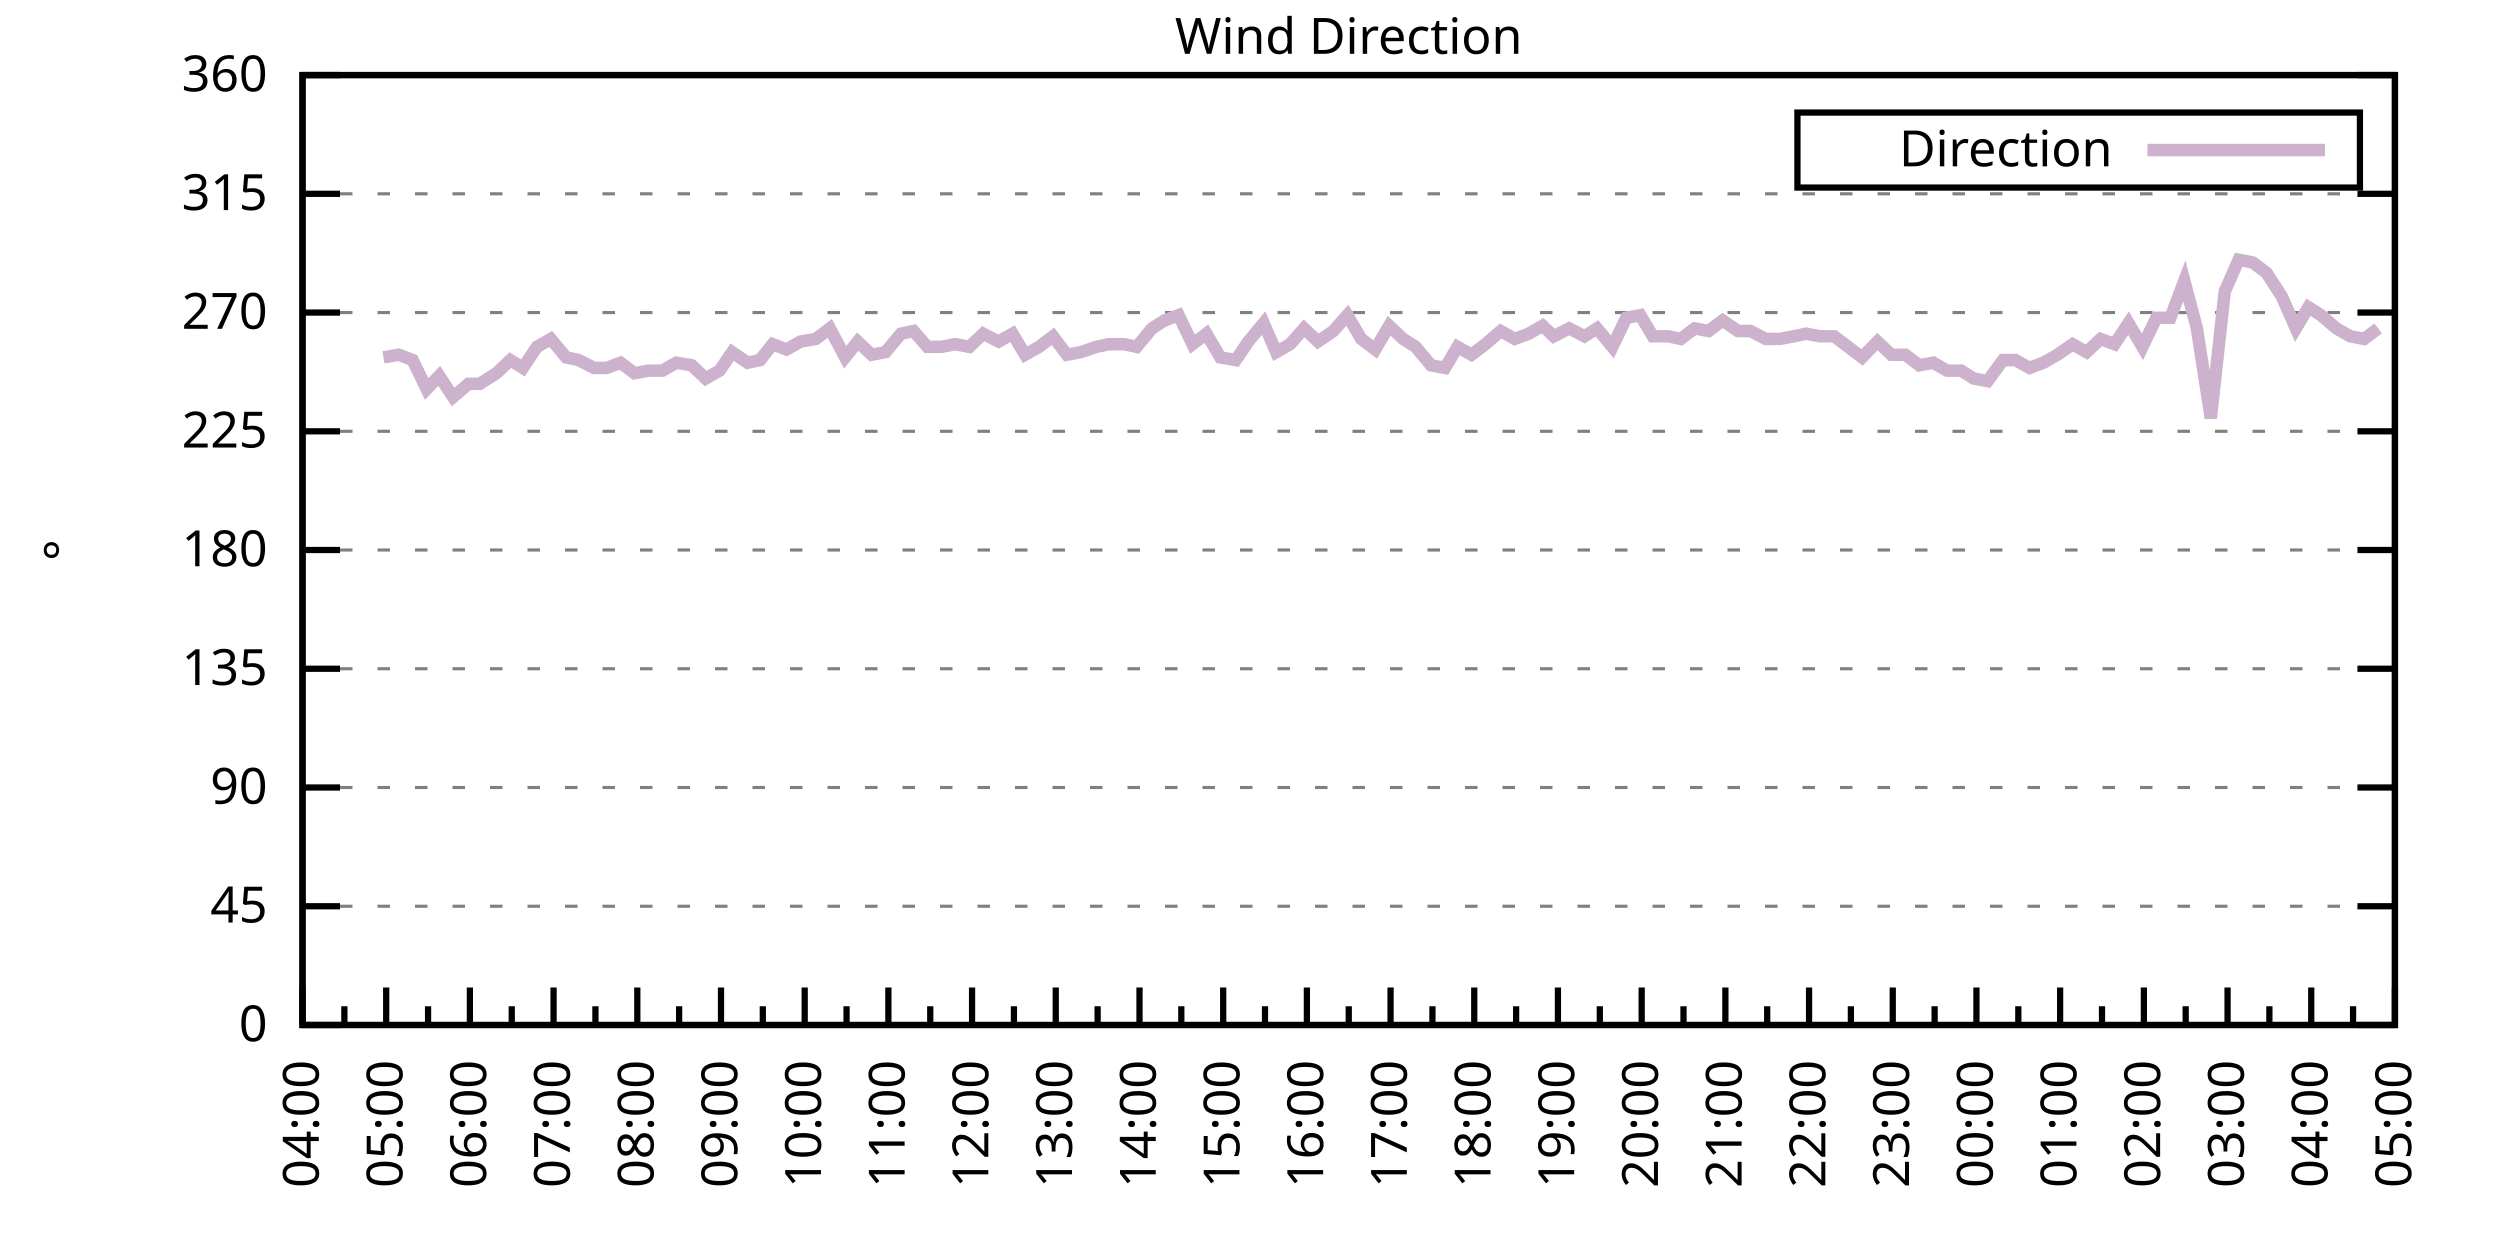
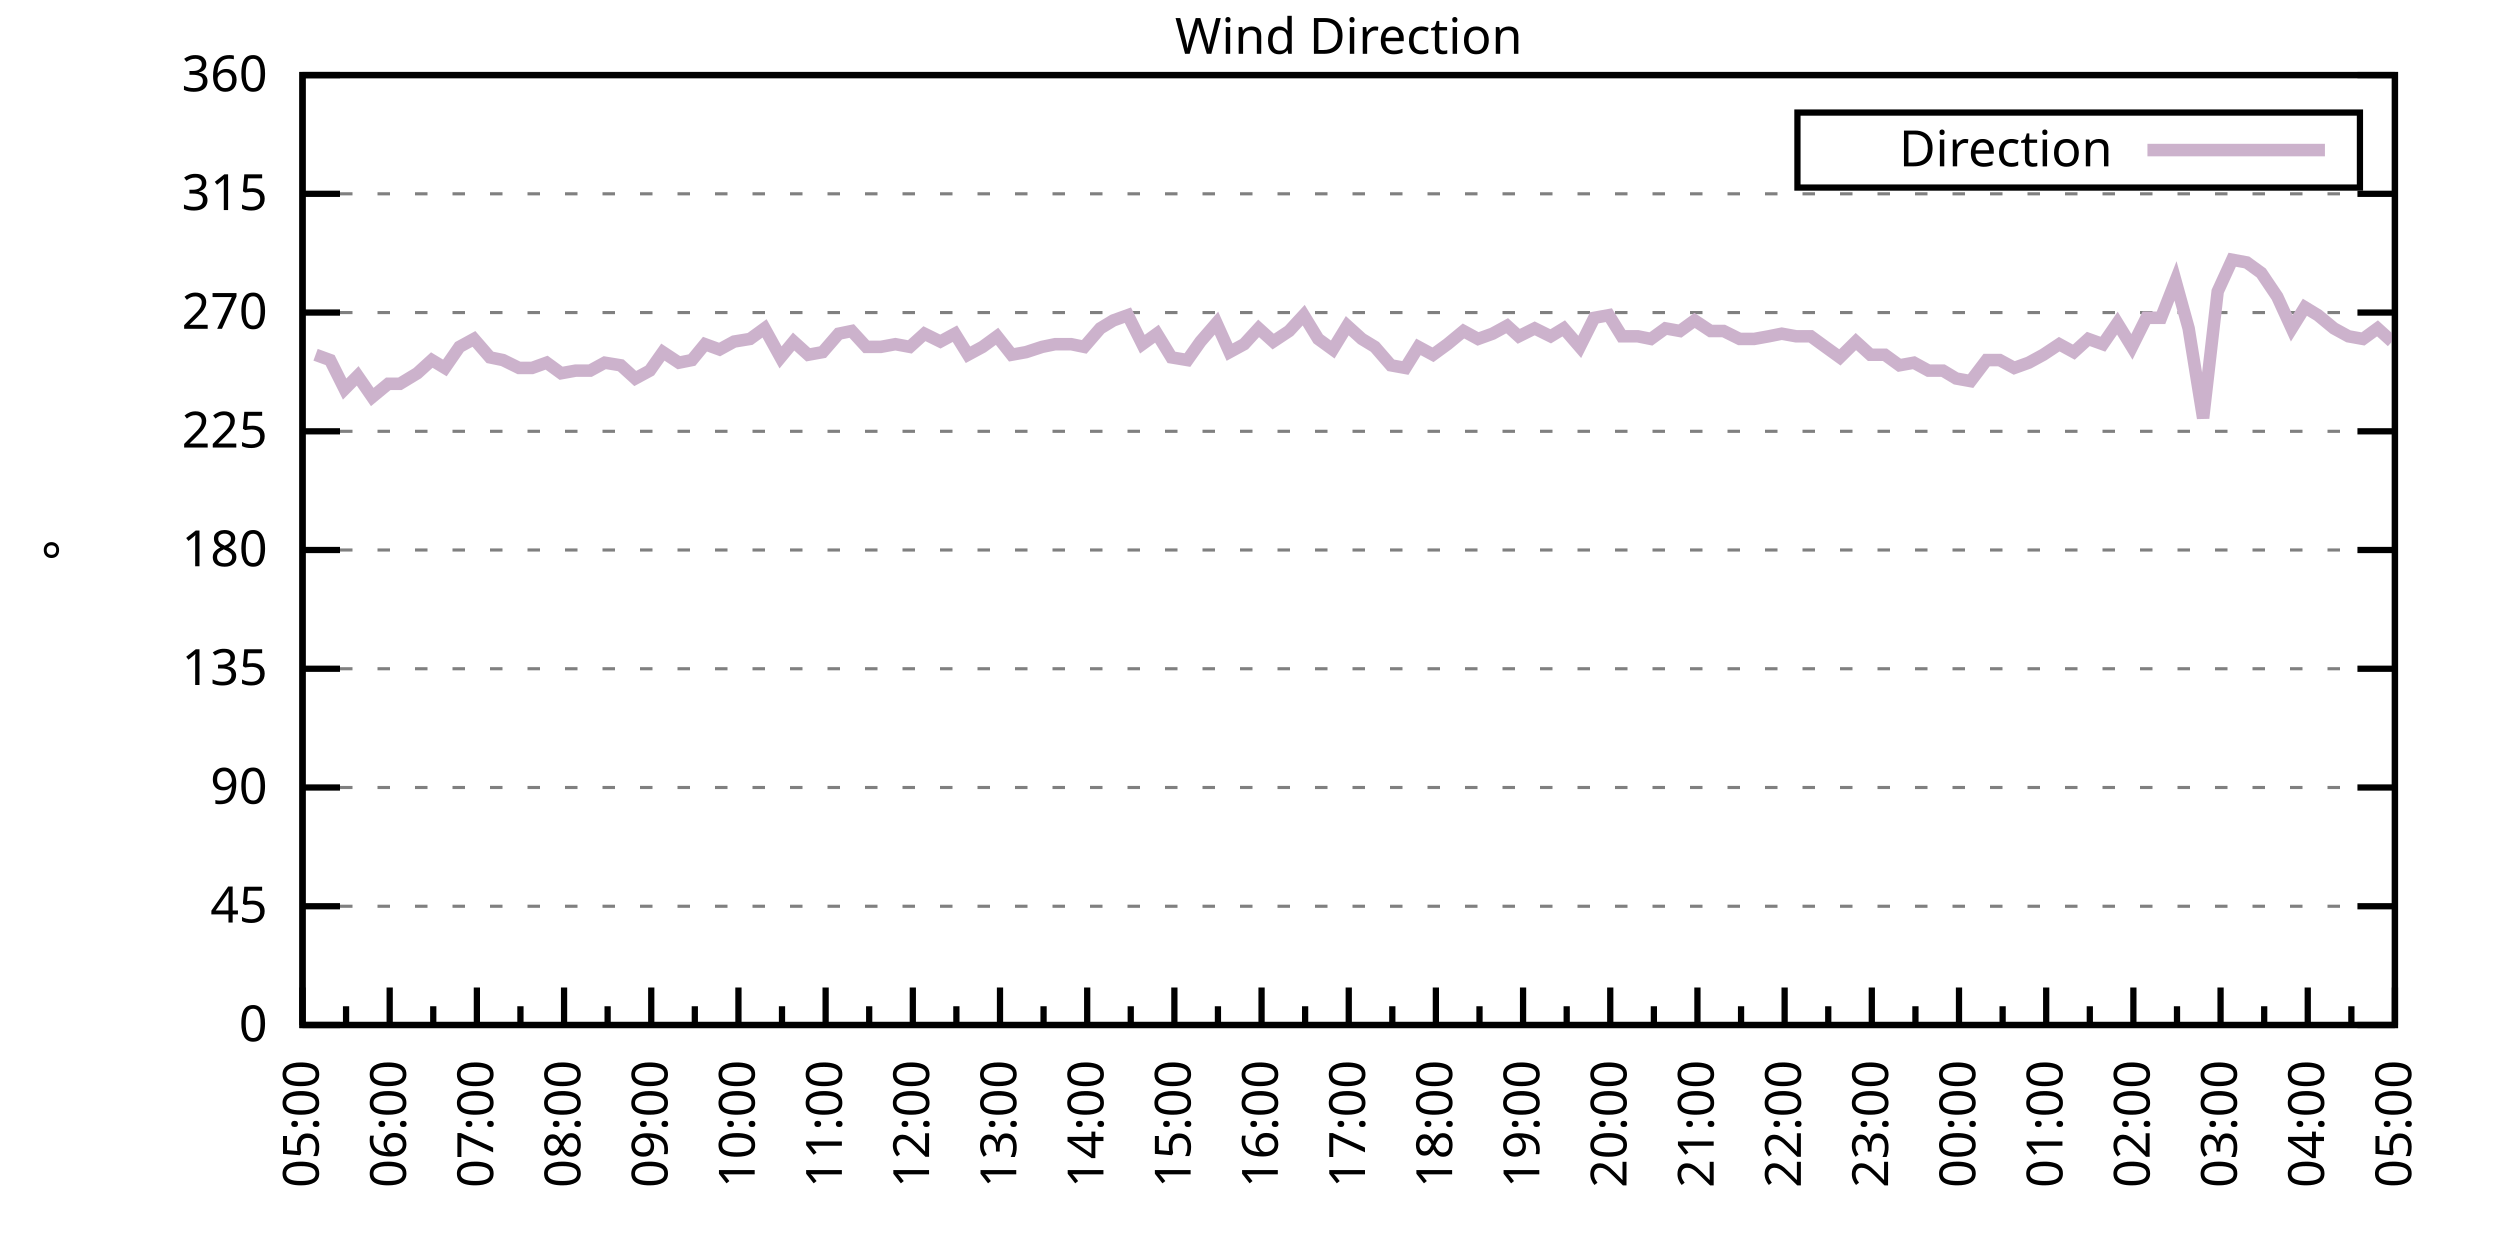
<svg xmlns="http://www.w3.org/2000/svg" xmlns:xlink="http://www.w3.org/1999/xlink" width="400" height="200" viewBox="0 0 400 200">
  <g id="gnuplot_canvas">
    <rect x="0" y="0" width="400" height="200" fill="none" />
    <defs>
      <circle id="gpDot" r="0.5" stroke-width="0.5" stroke="currentColor" />
      <path id="gpPt0" stroke-width="0.333" stroke="currentColor" d="M-1,0 h2 M0,-1 v2" />
      <path id="gpPt1" stroke-width="0.333" stroke="currentColor" d="M-1,-1 L1,1 M1,-1 L-1,1" />
      <path id="gpPt2" stroke-width="0.333" stroke="currentColor" d="M-1,0 L1,0 M0,-1 L0,1 M-1,-1 L1,1 M-1,1 L1,-1" />
      <rect id="gpPt3" stroke-width="0.333" stroke="currentColor" x="-1" y="-1" width="2" height="2" />
      <rect id="gpPt4" stroke-width="0.333" stroke="currentColor" fill="currentColor" x="-1" y="-1" width="2" height="2" />
      <circle id="gpPt5" stroke-width="0.333" stroke="currentColor" cx="0" cy="0" r="1" />
      <use xlink:href="#gpPt5" id="gpPt6" fill="currentColor" stroke="none" />
      <path id="gpPt7" stroke-width="0.333" stroke="currentColor" d="M0,-1.33 L-1.33,0.67 L1.33,0.67 z" />
      <use xlink:href="#gpPt7" id="gpPt8" fill="currentColor" stroke="none" />
      <use xlink:href="#gpPt7" id="gpPt9" stroke="currentColor" transform="rotate(180)" />
      <use xlink:href="#gpPt9" id="gpPt10" fill="currentColor" stroke="none" />
      <use xlink:href="#gpPt3" id="gpPt11" stroke="currentColor" transform="rotate(45)" />
      <use xlink:href="#gpPt11" id="gpPt12" fill="currentColor" stroke="none" />
      <path id="gpPt13" stroke-width="0.333" stroke="currentColor" d="M0,1.330 L1.265,0.411 L0.782,-1.067 L-0.782,-1.076 L-1.265,0.411 z" />
      <use xlink:href="#gpPt13" id="gpPt14" fill="currentColor" stroke="none" />
      <filter id="textbox" filterUnits="objectBoundingBox" x="0" y="0" height="1" width="1">
        <feFlood flood-color="white" flood-opacity="1" result="bgnd" />
        <feComposite in="SourceGraphic" in2="bgnd" operator="atop" />
      </filter>
      <filter id="greybox" filterUnits="objectBoundingBox" x="0" y="0" height="1" width="1">
        <feFlood flood-color="lightgrey" flood-opacity="1" result="grey" />
        <feComposite in="SourceGraphic" in2="grey" operator="atop" />
      </filter>
    </defs>
    <g fill="none" color="white" stroke="currentColor" stroke-width="1.00" stroke-linecap="butt" stroke-linejoin="miter">
</g>
    <g fill="none" color="black" stroke="currentColor" stroke-width="1.00" stroke-linecap="butt" stroke-linejoin="miter">
      <g stroke="none" shape-rendering="crispEdges">
        <polygon fill="rgb(255, 255, 255)" points="48.40,164.00 383.18,164.00 383.18,12.02 48.40,12.02 " />
      </g>
    </g>
    <g fill="none" color="black" stroke="currentColor" stroke-width="1.00" stroke-linecap="butt" stroke-linejoin="miter">
</g>
    <g fill="none" color="black" stroke="black" stroke-width="0.50" stroke-linecap="butt" stroke-linejoin="miter">
</g>
    <g fill="none" color="gray" stroke="currentColor" stroke-width="0.50" stroke-linecap="butt" stroke-linejoin="miter">
      <path stroke="gray" stroke-dasharray="2,4" class="gridline" d="M48.40,164.00 L383.19,164.00  " />
    </g>
    <g fill="none" color="gray" stroke="gray" stroke-width="1.00" stroke-linecap="butt" stroke-linejoin="miter">
</g>
    <g fill="none" color="black" stroke="currentColor" stroke-width="1.00" stroke-linecap="butt" stroke-linejoin="miter">
      <path stroke="black" d="M48.40,164.00 L54.40,164.00 M383.19,164.00 L377.19,164.00  " />
      <g transform="translate(42.80,166.60)" stroke="none" fill="black" font-family="Sans" font-size="8.00" text-anchor="end">
        <text>
          <tspan font-family="Sans"> 0</tspan>
        </text>
      </g>
    </g>
    <g fill="none" color="black" stroke="currentColor" stroke-width="1.00" stroke-linecap="butt" stroke-linejoin="miter">
</g>
    <g fill="none" color="black" stroke="black" stroke-width="0.50" stroke-linecap="butt" stroke-linejoin="miter">
</g>
    <g fill="none" color="gray" stroke="currentColor" stroke-width="0.50" stroke-linecap="butt" stroke-linejoin="miter">
      <path stroke="gray" stroke-dasharray="2,4" class="gridline" d="M48.40,145.00 L383.19,145.00  " />
    </g>
    <g fill="none" color="gray" stroke="gray" stroke-width="1.00" stroke-linecap="butt" stroke-linejoin="miter">
</g>
    <g fill="none" color="black" stroke="currentColor" stroke-width="1.00" stroke-linecap="butt" stroke-linejoin="miter">
      <path stroke="black" d="M48.40,145.00 L54.40,145.00 M383.19,145.00 L377.19,145.00  " />
      <g transform="translate(42.80,147.60)" stroke="none" fill="black" font-family="Sans" font-size="8.00" text-anchor="end">
        <text>
          <tspan font-family="Sans"> 45</tspan>
        </text>
      </g>
    </g>
    <g fill="none" color="black" stroke="currentColor" stroke-width="1.00" stroke-linecap="butt" stroke-linejoin="miter">
</g>
    <g fill="none" color="black" stroke="black" stroke-width="0.50" stroke-linecap="butt" stroke-linejoin="miter">
</g>
    <g fill="none" color="gray" stroke="currentColor" stroke-width="0.50" stroke-linecap="butt" stroke-linejoin="miter">
      <path stroke="gray" stroke-dasharray="2,4" class="gridline" d="M48.40,126.00 L383.19,126.00  " />
    </g>
    <g fill="none" color="gray" stroke="gray" stroke-width="1.00" stroke-linecap="butt" stroke-linejoin="miter">
</g>
    <g fill="none" color="black" stroke="currentColor" stroke-width="1.00" stroke-linecap="butt" stroke-linejoin="miter">
      <path stroke="black" d="M48.40,126.00 L54.40,126.00 M383.19,126.00 L377.19,126.00  " />
      <g transform="translate(42.80,128.60)" stroke="none" fill="black" font-family="Sans" font-size="8.00" text-anchor="end">
        <text>
          <tspan font-family="Sans"> 90</tspan>
        </text>
      </g>
    </g>
    <g fill="none" color="black" stroke="currentColor" stroke-width="1.00" stroke-linecap="butt" stroke-linejoin="miter">
</g>
    <g fill="none" color="black" stroke="black" stroke-width="0.50" stroke-linecap="butt" stroke-linejoin="miter">
</g>
    <g fill="none" color="gray" stroke="currentColor" stroke-width="0.50" stroke-linecap="butt" stroke-linejoin="miter">
      <path stroke="gray" stroke-dasharray="2,4" class="gridline" d="M48.40,107.00 L383.19,107.00  " />
    </g>
    <g fill="none" color="gray" stroke="gray" stroke-width="1.00" stroke-linecap="butt" stroke-linejoin="miter">
</g>
    <g fill="none" color="black" stroke="currentColor" stroke-width="1.00" stroke-linecap="butt" stroke-linejoin="miter">
      <path stroke="black" d="M48.40,107.00 L54.40,107.00 M383.19,107.00 L377.19,107.00  " />
      <g transform="translate(42.80,109.60)" stroke="none" fill="black" font-family="Sans" font-size="8.00" text-anchor="end">
        <text>
          <tspan font-family="Sans"> 135</tspan>
        </text>
      </g>
    </g>
    <g fill="none" color="black" stroke="currentColor" stroke-width="1.00" stroke-linecap="butt" stroke-linejoin="miter">
</g>
    <g fill="none" color="black" stroke="black" stroke-width="0.50" stroke-linecap="butt" stroke-linejoin="miter">
</g>
    <g fill="none" color="gray" stroke="currentColor" stroke-width="0.50" stroke-linecap="butt" stroke-linejoin="miter">
      <path stroke="gray" stroke-dasharray="2,4" class="gridline" d="M48.40,88.00 L383.19,88.00  " />
    </g>
    <g fill="none" color="gray" stroke="gray" stroke-width="1.00" stroke-linecap="butt" stroke-linejoin="miter">
</g>
    <g fill="none" color="black" stroke="currentColor" stroke-width="1.00" stroke-linecap="butt" stroke-linejoin="miter">
      <path stroke="black" d="M48.40,88.00 L54.40,88.00 M383.19,88.00 L377.19,88.00  " />
      <g transform="translate(42.80,90.60)" stroke="none" fill="black" font-family="Sans" font-size="8.00" text-anchor="end">
        <text>
          <tspan font-family="Sans"> 180</tspan>
        </text>
      </g>
    </g>
    <g fill="none" color="black" stroke="currentColor" stroke-width="1.00" stroke-linecap="butt" stroke-linejoin="miter">
</g>
    <g fill="none" color="black" stroke="black" stroke-width="0.50" stroke-linecap="butt" stroke-linejoin="miter">
</g>
    <g fill="none" color="gray" stroke="currentColor" stroke-width="0.50" stroke-linecap="butt" stroke-linejoin="miter">
      <path stroke="gray" stroke-dasharray="2,4" class="gridline" d="M48.40,69.01 L383.19,69.01  " />
    </g>
    <g fill="none" color="gray" stroke="gray" stroke-width="1.00" stroke-linecap="butt" stroke-linejoin="miter">
</g>
    <g fill="none" color="black" stroke="currentColor" stroke-width="1.00" stroke-linecap="butt" stroke-linejoin="miter">
      <path stroke="black" d="M48.40,69.01 L54.40,69.01 M383.19,69.01 L377.19,69.01  " />
      <g transform="translate(42.80,71.61)" stroke="none" fill="black" font-family="Sans" font-size="8.00" text-anchor="end">
        <text>
          <tspan font-family="Sans"> 225</tspan>
        </text>
      </g>
    </g>
    <g fill="none" color="black" stroke="currentColor" stroke-width="1.00" stroke-linecap="butt" stroke-linejoin="miter">
</g>
    <g fill="none" color="black" stroke="black" stroke-width="0.50" stroke-linecap="butt" stroke-linejoin="miter">
</g>
    <g fill="none" color="gray" stroke="currentColor" stroke-width="0.50" stroke-linecap="butt" stroke-linejoin="miter">
      <path stroke="gray" stroke-dasharray="2,4" class="gridline" d="M48.40,50.01 L383.19,50.01  " />
    </g>
    <g fill="none" color="gray" stroke="gray" stroke-width="1.00" stroke-linecap="butt" stroke-linejoin="miter">
</g>
    <g fill="none" color="black" stroke="currentColor" stroke-width="1.00" stroke-linecap="butt" stroke-linejoin="miter">
      <path stroke="black" d="M48.40,50.01 L54.40,50.01 M383.19,50.01 L377.19,50.01  " />
      <g transform="translate(42.80,52.61)" stroke="none" fill="black" font-family="Sans" font-size="8.00" text-anchor="end">
        <text>
          <tspan font-family="Sans"> 270</tspan>
        </text>
      </g>
    </g>
    <g fill="none" color="black" stroke="currentColor" stroke-width="1.00" stroke-linecap="butt" stroke-linejoin="miter">
</g>
    <g fill="none" color="black" stroke="black" stroke-width="0.50" stroke-linecap="butt" stroke-linejoin="miter">
</g>
    <g fill="none" color="gray" stroke="currentColor" stroke-width="0.50" stroke-linecap="butt" stroke-linejoin="miter">
      <path stroke="gray" stroke-dasharray="2,4" class="gridline" d="M48.40,31.01 L383.19,31.01  " />
    </g>
    <g fill="none" color="gray" stroke="gray" stroke-width="1.00" stroke-linecap="butt" stroke-linejoin="miter">
</g>
    <g fill="none" color="black" stroke="currentColor" stroke-width="1.00" stroke-linecap="butt" stroke-linejoin="miter">
      <path stroke="black" d="M48.40,31.01 L54.40,31.01 M383.19,31.01 L377.19,31.01  " />
      <g transform="translate(42.80,33.61)" stroke="none" fill="black" font-family="Sans" font-size="8.00" text-anchor="end">
        <text>
          <tspan font-family="Sans"> 315</tspan>
        </text>
      </g>
    </g>
    <g fill="none" color="black" stroke="currentColor" stroke-width="1.00" stroke-linecap="butt" stroke-linejoin="miter">
</g>
    <g fill="none" color="black" stroke="black" stroke-width="0.50" stroke-linecap="butt" stroke-linejoin="miter">
</g>
    <g fill="none" color="gray" stroke="currentColor" stroke-width="0.50" stroke-linecap="butt" stroke-linejoin="miter">
      <path stroke="gray" stroke-dasharray="2,4" class="gridline" d="M48.40,12.01 L383.19,12.01  " />
    </g>
    <g fill="none" color="gray" stroke="gray" stroke-width="1.00" stroke-linecap="butt" stroke-linejoin="miter">
</g>
    <g fill="none" color="black" stroke="currentColor" stroke-width="1.00" stroke-linecap="butt" stroke-linejoin="miter">
      <path stroke="black" d="M48.40,12.01 L54.40,12.01 M383.19,12.01 L377.19,12.01  " />
      <g transform="translate(42.80,14.61)" stroke="none" fill="black" font-family="Sans" font-size="8.00" text-anchor="end">
        <text>
          <tspan font-family="Sans"> 360</tspan>
        </text>
      </g>
    </g>
    <g fill="none" color="black" stroke="currentColor" stroke-width="1.00" stroke-linecap="butt" stroke-linejoin="miter">
      <path stroke="black" d="M48.40,164.00 L48.40,158.00  " />
      <g transform="translate(51.00,169.60) rotate(270)" stroke="none" fill="black" font-family="Sans" font-size="8.00" text-anchor="end">
        <text>
+           <tspan font-family="Sans">05:00</tspan>
+         </text>
+       </g>
+     </g>
+     <g fill="none" color="black" stroke="currentColor" stroke-width="1.00" stroke-linecap="butt" stroke-linejoin="miter">
+       <path stroke="black" d="M55.37,164.00 L55.37,161.00 M62.35,164.00 L62.35,158.00  " />
+       <g transform="translate(64.95,169.60) rotate(270)" stroke="none" fill="black" font-family="Sans" font-size="8.00" text-anchor="end">
+         <text>
+           <tspan font-family="Sans">06:00</tspan>
+         </text>
+       </g>
+     </g>
+     <g fill="none" color="black" stroke="currentColor" stroke-width="1.00" stroke-linecap="butt" stroke-linejoin="miter">
+       <path stroke="black" d="M69.32,164.00 L69.32,161.00 M76.30,164.00 L76.30,158.00  " />
+       <g transform="translate(78.90,169.60) rotate(270)" stroke="none" fill="black" font-family="Sans" font-size="8.00" text-anchor="end">
+         <text>
+           <tspan font-family="Sans">07:00</tspan>
+         </text>
+       </g>
+     </g>
+     <g fill="none" color="black" stroke="currentColor" stroke-width="1.00" stroke-linecap="butt" stroke-linejoin="miter">
+       <path stroke="black" d="M83.27,164.00 L83.27,161.00 M90.25,164.00 L90.25,158.00  " />
+       <g transform="translate(92.85,169.60) rotate(270)" stroke="none" fill="black" font-family="Sans" font-size="8.00" text-anchor="end">
+         <text>
+           <tspan font-family="Sans">08:00</tspan>
+         </text>
+       </g>
+     </g>
+     <g fill="none" color="black" stroke="currentColor" stroke-width="1.00" stroke-linecap="butt" stroke-linejoin="miter">
+       <path stroke="black" d="M97.22,164.00 L97.22,161.00 M104.20,164.00 L104.20,158.00  " />
+       <g transform="translate(106.80,169.60) rotate(270)" stroke="none" fill="black" font-family="Sans" font-size="8.00" text-anchor="end">
+         <text>
+           <tspan font-family="Sans">09:00</tspan>
+         </text>
+       </g>
+     </g>
+     <g fill="none" color="black" stroke="currentColor" stroke-width="1.00" stroke-linecap="butt" stroke-linejoin="miter">
+       <path stroke="black" d="M111.17,164.00 L111.17,161.00 M118.15,164.00 L118.15,158.00  " />
+       <g transform="translate(120.75,169.60) rotate(270)" stroke="none" fill="black" font-family="Sans" font-size="8.00" text-anchor="end">
+         <text>
+           <tspan font-family="Sans">10:00</tspan>
+         </text>
+       </g>
+     </g>
+     <g fill="none" color="black" stroke="currentColor" stroke-width="1.00" stroke-linecap="butt" stroke-linejoin="miter">
+       <path stroke="black" d="M125.12,164.00 L125.12,161.00 M132.10,164.00 L132.10,158.00  " />
+       <g transform="translate(134.70,169.60) rotate(270)" stroke="none" fill="black" font-family="Sans" font-size="8.00" text-anchor="end">
+         <text>
+           <tspan font-family="Sans">11:00</tspan>
+         </text>
+       </g>
+     </g>
+     <g fill="none" color="black" stroke="currentColor" stroke-width="1.00" stroke-linecap="butt" stroke-linejoin="miter">
+       <path stroke="black" d="M139.07,164.00 L139.07,161.00 M146.05,164.00 L146.05,158.00  " />
+       <g transform="translate(148.65,169.60) rotate(270)" stroke="none" fill="black" font-family="Sans" font-size="8.00" text-anchor="end">
+         <text>
+           <tspan font-family="Sans">12:00</tspan>
+         </text>
+       </g>
+     </g>
+     <g fill="none" color="black" stroke="currentColor" stroke-width="1.00" stroke-linecap="butt" stroke-linejoin="miter">
+       <path stroke="black" d="M153.02,164.00 L153.02,161.00 M160.00,164.00 L160.00,158.00  " />
+       <g transform="translate(162.60,169.60) rotate(270)" stroke="none" fill="black" font-family="Sans" font-size="8.00" text-anchor="end">
+         <text>
+           <tspan font-family="Sans">13:00</tspan>
+         </text>
+       </g>
+     </g>
+     <g fill="none" color="black" stroke="currentColor" stroke-width="1.00" stroke-linecap="butt" stroke-linejoin="miter">
+       <path stroke="black" d="M166.97,164.00 L166.97,161.00 M173.95,164.00 L173.95,158.00  " />
+       <g transform="translate(176.55,169.60) rotate(270)" stroke="none" fill="black" font-family="Sans" font-size="8.00" text-anchor="end">
+         <text>
+           <tspan font-family="Sans">14:00</tspan>
+         </text>
+       </g>
+     </g>
+     <g fill="none" color="black" stroke="currentColor" stroke-width="1.00" stroke-linecap="butt" stroke-linejoin="miter">
+       <path stroke="black" d="M180.92,164.00 L180.92,161.00 M187.90,164.00 L187.90,158.00  " />
+       <g transform="translate(190.50,169.60) rotate(270)" stroke="none" fill="black" font-family="Sans" font-size="8.00" text-anchor="end">
+         <text>
+           <tspan font-family="Sans">15:00</tspan>
+         </text>
+       </g>
+     </g>
+     <g fill="none" color="black" stroke="currentColor" stroke-width="1.00" stroke-linecap="butt" stroke-linejoin="miter">
+       <path stroke="black" d="M194.87,164.00 L194.87,161.00 M201.85,164.00 L201.85,158.00  " />
+       <g transform="translate(204.45,169.60) rotate(270)" stroke="none" fill="black" font-family="Sans" font-size="8.00" text-anchor="end">
+         <text>
+           <tspan font-family="Sans">16:00</tspan>
+         </text>
+       </g>
+     </g>
+     <g fill="none" color="black" stroke="currentColor" stroke-width="1.00" stroke-linecap="butt" stroke-linejoin="miter">
+       <path stroke="black" d="M208.82,164.00 L208.82,161.00 M215.80,164.00 L215.80,158.00  " />
+       <g transform="translate(218.40,169.60) rotate(270)" stroke="none" fill="black" font-family="Sans" font-size="8.00" text-anchor="end">
+         <text>
+           <tspan font-family="Sans">17:00</tspan>
+         </text>
+       </g>
+     </g>
+     <g fill="none" color="black" stroke="currentColor" stroke-width="1.00" stroke-linecap="butt" stroke-linejoin="miter">
+       <path stroke="black" d="M222.77,164.00 L222.77,161.00 M229.74,164.00 L229.74,158.00  " />
+       <g transform="translate(232.34,169.60) rotate(270)" stroke="none" fill="black" font-family="Sans" font-size="8.00" text-anchor="end">
+         <text>
+           <tspan font-family="Sans">18:00</tspan>
+         </text>
+       </g>
+     </g>
+     <g fill="none" color="black" stroke="currentColor" stroke-width="1.00" stroke-linecap="butt" stroke-linejoin="miter">
+       <path stroke="black" d="M236.72,164.00 L236.72,161.00 M243.69,164.00 L243.69,158.00  " />
+       <g transform="translate(246.29,169.60) rotate(270)" stroke="none" fill="black" font-family="Sans" font-size="8.00" text-anchor="end">
+         <text>
+           <tspan font-family="Sans">19:00</tspan>
+         </text>
+       </g>
+     </g>
+     <g fill="none" color="black" stroke="currentColor" stroke-width="1.00" stroke-linecap="butt" stroke-linejoin="miter">
+       <path stroke="black" d="M250.67,164.00 L250.67,161.00 M257.64,164.00 L257.64,158.00  " />
+       <g transform="translate(260.24,169.60) rotate(270)" stroke="none" fill="black" font-family="Sans" font-size="8.00" text-anchor="end">
+         <text>
+           <tspan font-family="Sans">20:00</tspan>
+         </text>
+       </g>
+     </g>
+     <g fill="none" color="black" stroke="currentColor" stroke-width="1.00" stroke-linecap="butt" stroke-linejoin="miter">
+       <path stroke="black" d="M264.62,164.00 L264.62,161.00 M271.59,164.00 L271.59,158.00  " />
+       <g transform="translate(274.19,169.60) rotate(270)" stroke="none" fill="black" font-family="Sans" font-size="8.00" text-anchor="end">
+         <text>
+           <tspan font-family="Sans">21:00</tspan>
+         </text>
+       </g>
+     </g>
+     <g fill="none" color="black" stroke="currentColor" stroke-width="1.00" stroke-linecap="butt" stroke-linejoin="miter">
+       <path stroke="black" d="M278.57,164.00 L278.57,161.00 M285.54,164.00 L285.54,158.00  " />
+       <g transform="translate(288.14,169.60) rotate(270)" stroke="none" fill="black" font-family="Sans" font-size="8.00" text-anchor="end">
+         <text>
+           <tspan font-family="Sans">22:00</tspan>
+         </text>
+       </g>
+     </g>
+     <g fill="none" color="black" stroke="currentColor" stroke-width="1.00" stroke-linecap="butt" stroke-linejoin="miter">
+       <path stroke="black" d="M292.52,164.00 L292.52,161.00 M299.49,164.00 L299.49,158.00  " />
+       <g transform="translate(302.09,169.60) rotate(270)" stroke="none" fill="black" font-family="Sans" font-size="8.00" text-anchor="end">
+         <text>
+           <tspan font-family="Sans">23:00</tspan>
+         </text>
+       </g>
+     </g>
+     <g fill="none" color="black" stroke="currentColor" stroke-width="1.00" stroke-linecap="butt" stroke-linejoin="miter">
+       <path stroke="black" d="M306.47,164.00 L306.47,161.00 M313.44,164.00 L313.44,158.00  " />
+       <g transform="translate(316.04,169.60) rotate(270)" stroke="none" fill="black" font-family="Sans" font-size="8.00" text-anchor="end">
+         <text>
+           <tspan font-family="Sans">00:00</tspan>
+         </text>
+       </g>
+     </g>
+     <g fill="none" color="black" stroke="currentColor" stroke-width="1.00" stroke-linecap="butt" stroke-linejoin="miter">
+       <path stroke="black" d="M320.42,164.00 L320.42,161.00 M327.39,164.00 L327.39,158.00  " />
+       <g transform="translate(329.99,169.60) rotate(270)" stroke="none" fill="black" font-family="Sans" font-size="8.00" text-anchor="end">
+         <text>
+           <tspan font-family="Sans">01:00</tspan>
+         </text>
+       </g>
+     </g>
+     <g fill="none" color="black" stroke="currentColor" stroke-width="1.00" stroke-linecap="butt" stroke-linejoin="miter">
+       <path stroke="black" d="M334.37,164.00 L334.37,161.00 M341.34,164.00 L341.34,158.00  " />
+       <g transform="translate(343.94,169.60) rotate(270)" stroke="none" fill="black" font-family="Sans" font-size="8.00" text-anchor="end">
+         <text>
+           <tspan font-family="Sans">02:00</tspan>
+         </text>
+       </g>
+     </g>
+     <g fill="none" color="black" stroke="currentColor" stroke-width="1.00" stroke-linecap="butt" stroke-linejoin="miter">
+       <path stroke="black" d="M348.32,164.00 L348.32,161.00 M355.29,164.00 L355.29,158.00  " />
+       <g transform="translate(357.89,169.60) rotate(270)" stroke="none" fill="black" font-family="Sans" font-size="8.00" text-anchor="end">
+         <text>
+           <tspan font-family="Sans">03:00</tspan>
+         </text>
+       </g>
+     </g>
+     <g fill="none" color="black" stroke="currentColor" stroke-width="1.00" stroke-linecap="butt" stroke-linejoin="miter">
+       <path stroke="black" d="M362.27,164.00 L362.27,161.00 M369.24,164.00 L369.24,158.00  " />
+       <g transform="translate(371.84,169.60) rotate(270)" stroke="none" fill="black" font-family="Sans" font-size="8.00" text-anchor="end">
+         <text>
          <tspan font-family="Sans">04:00</tspan>
        </text>
      </g>
    </g>
    <g fill="none" color="black" stroke="currentColor" stroke-width="1.00" stroke-linecap="butt" stroke-linejoin="miter">
-       <path stroke="black" d="M55.10,164.00 L55.10,161.00 M61.79,164.00 L61.79,158.00  " />
-       <g transform="translate(64.39,169.60) rotate(270)" stroke="none" fill="black" font-family="Sans" font-size="8.00" text-anchor="end">
-         <text>
-           <tspan font-family="Sans">05:00</tspan>
-         </text>
-       </g>
-     </g>
-     <g fill="none" color="black" stroke="currentColor" stroke-width="1.00" stroke-linecap="butt" stroke-linejoin="miter">
-       <path stroke="black" d="M68.49,164.00 L68.49,161.00 M75.18,164.00 L75.18,158.00  " />
-       <g transform="translate(77.78,169.60) rotate(270)" stroke="none" fill="black" font-family="Sans" font-size="8.00" text-anchor="end">
-         <text>
-           <tspan font-family="Sans">06:00</tspan>
-         </text>
-       </g>
-     </g>
-     <g fill="none" color="black" stroke="currentColor" stroke-width="1.00" stroke-linecap="butt" stroke-linejoin="miter">
-       <path stroke="black" d="M81.88,164.00 L81.88,161.00 M88.57,164.00 L88.57,158.00  " />
-       <g transform="translate(91.17,169.60) rotate(270)" stroke="none" fill="black" font-family="Sans" font-size="8.00" text-anchor="end">
-         <text>
-           <tspan font-family="Sans">07:00</tspan>
-         </text>
-       </g>
-     </g>
-     <g fill="none" color="black" stroke="currentColor" stroke-width="1.00" stroke-linecap="butt" stroke-linejoin="miter">
-       <path stroke="black" d="M95.27,164.00 L95.27,161.00 M101.97,164.00 L101.97,158.00  " />
-       <g transform="translate(104.57,169.60) rotate(270)" stroke="none" fill="black" font-family="Sans" font-size="8.00" text-anchor="end">
-         <text>
-           <tspan font-family="Sans">08:00</tspan>
-         </text>
-       </g>
-     </g>
-     <g fill="none" color="black" stroke="currentColor" stroke-width="1.00" stroke-linecap="butt" stroke-linejoin="miter">
-       <path stroke="black" d="M108.66,164.00 L108.66,161.00 M115.36,164.00 L115.36,158.00  " />
-       <g transform="translate(117.96,169.60) rotate(270)" stroke="none" fill="black" font-family="Sans" font-size="8.00" text-anchor="end">
-         <text>
-           <tspan font-family="Sans">09:00</tspan>
-         </text>
-       </g>
-     </g>
-     <g fill="none" color="black" stroke="currentColor" stroke-width="1.00" stroke-linecap="butt" stroke-linejoin="miter">
-       <path stroke="black" d="M122.05,164.00 L122.05,161.00 M128.75,164.00 L128.75,158.00  " />
-       <g transform="translate(131.35,169.60) rotate(270)" stroke="none" fill="black" font-family="Sans" font-size="8.00" text-anchor="end">
-         <text>
-           <tspan font-family="Sans">10:00</tspan>
-         </text>
-       </g>
-     </g>
-     <g fill="none" color="black" stroke="currentColor" stroke-width="1.00" stroke-linecap="butt" stroke-linejoin="miter">
-       <path stroke="black" d="M135.45,164.00 L135.45,161.00 M142.14,164.00 L142.14,158.00  " />
-       <g transform="translate(144.74,169.60) rotate(270)" stroke="none" fill="black" font-family="Sans" font-size="8.00" text-anchor="end">
-         <text>
-           <tspan font-family="Sans">11:00</tspan>
-         </text>
-       </g>
-     </g>
-     <g fill="none" color="black" stroke="currentColor" stroke-width="1.00" stroke-linecap="butt" stroke-linejoin="miter">
-       <path stroke="black" d="M148.84,164.00 L148.84,161.00 M155.53,164.00 L155.53,158.00  " />
-       <g transform="translate(158.13,169.60) rotate(270)" stroke="none" fill="black" font-family="Sans" font-size="8.00" text-anchor="end">
-         <text>
-           <tspan font-family="Sans">12:00</tspan>
-         </text>
-       </g>
-     </g>
-     <g fill="none" color="black" stroke="currentColor" stroke-width="1.00" stroke-linecap="butt" stroke-linejoin="miter">
-       <path stroke="black" d="M162.23,164.00 L162.23,161.00 M168.92,164.00 L168.92,158.00  " />
-       <g transform="translate(171.52,169.60) rotate(270)" stroke="none" fill="black" font-family="Sans" font-size="8.00" text-anchor="end">
-         <text>
-           <tspan font-family="Sans">13:00</tspan>
-         </text>
-       </g>
-     </g>
-     <g fill="none" color="black" stroke="currentColor" stroke-width="1.00" stroke-linecap="butt" stroke-linejoin="miter">
-       <path stroke="black" d="M175.62,164.00 L175.62,161.00 M182.32,164.00 L182.32,158.00  " />
-       <g transform="translate(184.92,169.60) rotate(270)" stroke="none" fill="black" font-family="Sans" font-size="8.00" text-anchor="end">
-         <text>
-           <tspan font-family="Sans">14:00</tspan>
-         </text>
-       </g>
-     </g>
-     <g fill="none" color="black" stroke="currentColor" stroke-width="1.00" stroke-linecap="butt" stroke-linejoin="miter">
-       <path stroke="black" d="M189.01,164.00 L189.01,161.00 M195.71,164.00 L195.71,158.00  " />
-       <g transform="translate(198.31,169.60) rotate(270)" stroke="none" fill="black" font-family="Sans" font-size="8.00" text-anchor="end">
-         <text>
-           <tspan font-family="Sans">15:00</tspan>
-         </text>
-       </g>
-     </g>
-     <g fill="none" color="black" stroke="currentColor" stroke-width="1.00" stroke-linecap="butt" stroke-linejoin="miter">
-       <path stroke="black" d="M202.40,164.00 L202.40,161.00 M209.10,164.00 L209.10,158.00  " />
-       <g transform="translate(211.70,169.60) rotate(270)" stroke="none" fill="black" font-family="Sans" font-size="8.00" text-anchor="end">
-         <text>
-           <tspan font-family="Sans">16:00</tspan>
-         </text>
-       </g>
-     </g>
-     <g fill="none" color="black" stroke="currentColor" stroke-width="1.00" stroke-linecap="butt" stroke-linejoin="miter">
-       <path stroke="black" d="M215.80,164.00 L215.80,161.00 M222.49,164.00 L222.49,158.00  " />
-       <g transform="translate(225.09,169.60) rotate(270)" stroke="none" fill="black" font-family="Sans" font-size="8.00" text-anchor="end">
-         <text>
-           <tspan font-family="Sans">17:00</tspan>
-         </text>
-       </g>
-     </g>
-     <g fill="none" color="black" stroke="currentColor" stroke-width="1.00" stroke-linecap="butt" stroke-linejoin="miter">
-       <path stroke="black" d="M229.19,164.00 L229.19,161.00 M235.88,164.00 L235.88,158.00  " />
-       <g transform="translate(238.48,169.60) rotate(270)" stroke="none" fill="black" font-family="Sans" font-size="8.00" text-anchor="end">
-         <text>
-           <tspan font-family="Sans">18:00</tspan>
-         </text>
-       </g>
-     </g>
-     <g fill="none" color="black" stroke="currentColor" stroke-width="1.00" stroke-linecap="butt" stroke-linejoin="miter">
-       <path stroke="black" d="M242.58,164.00 L242.58,161.00 M249.27,164.00 L249.27,158.00  " />
-       <g transform="translate(251.87,169.60) rotate(270)" stroke="none" fill="black" font-family="Sans" font-size="8.00" text-anchor="end">
-         <text>
-           <tspan font-family="Sans">19:00</tspan>
-         </text>
-       </g>
-     </g>
-     <g fill="none" color="black" stroke="currentColor" stroke-width="1.00" stroke-linecap="butt" stroke-linejoin="miter">
-       <path stroke="black" d="M255.97,164.00 L255.97,161.00 M262.67,164.00 L262.67,158.00  " />
-       <g transform="translate(265.27,169.60) rotate(270)" stroke="none" fill="black" font-family="Sans" font-size="8.00" text-anchor="end">
-         <text>
-           <tspan font-family="Sans">20:00</tspan>
-         </text>
-       </g>
-     </g>
-     <g fill="none" color="black" stroke="currentColor" stroke-width="1.00" stroke-linecap="butt" stroke-linejoin="miter">
-       <path stroke="black" d="M269.36,164.00 L269.36,161.00 M276.06,164.00 L276.06,158.00  " />
-       <g transform="translate(278.66,169.60) rotate(270)" stroke="none" fill="black" font-family="Sans" font-size="8.00" text-anchor="end">
-         <text>
-           <tspan font-family="Sans">21:00</tspan>
-         </text>
-       </g>
-     </g>
-     <g fill="none" color="black" stroke="currentColor" stroke-width="1.00" stroke-linecap="butt" stroke-linejoin="miter">
-       <path stroke="black" d="M282.75,164.00 L282.75,161.00 M289.45,164.00 L289.45,158.00  " />
-       <g transform="translate(292.05,169.60) rotate(270)" stroke="none" fill="black" font-family="Sans" font-size="8.00" text-anchor="end">
-         <text>
-           <tspan font-family="Sans">22:00</tspan>
-         </text>
-       </g>
-     </g>
-     <g fill="none" color="black" stroke="currentColor" stroke-width="1.00" stroke-linecap="butt" stroke-linejoin="miter">
-       <path stroke="black" d="M296.14,164.00 L296.14,161.00 M302.84,164.00 L302.84,158.00  " />
-       <g transform="translate(305.44,169.60) rotate(270)" stroke="none" fill="black" font-family="Sans" font-size="8.00" text-anchor="end">
-         <text>
-           <tspan font-family="Sans">23:00</tspan>
-         </text>
-       </g>
-     </g>
-     <g fill="none" color="black" stroke="currentColor" stroke-width="1.00" stroke-linecap="butt" stroke-linejoin="miter">
-       <path stroke="black" d="M309.54,164.00 L309.54,161.00 M316.23,164.00 L316.23,158.00  " />
-       <g transform="translate(318.83,169.60) rotate(270)" stroke="none" fill="black" font-family="Sans" font-size="8.00" text-anchor="end">
-         <text>
-           <tspan font-family="Sans">00:00</tspan>
-         </text>
-       </g>
-     </g>
-     <g fill="none" color="black" stroke="currentColor" stroke-width="1.00" stroke-linecap="butt" stroke-linejoin="miter">
-       <path stroke="black" d="M322.93,164.00 L322.93,161.00 M329.62,164.00 L329.62,158.00  " />
-       <g transform="translate(332.22,169.60) rotate(270)" stroke="none" fill="black" font-family="Sans" font-size="8.00" text-anchor="end">
-         <text>
-           <tspan font-family="Sans">01:00</tspan>
-         </text>
-       </g>
-     </g>
-     <g fill="none" color="black" stroke="currentColor" stroke-width="1.00" stroke-linecap="butt" stroke-linejoin="miter">
-       <path stroke="black" d="M336.32,164.00 L336.32,161.00 M343.02,164.00 L343.02,158.00  " />
-       <g transform="translate(345.62,169.60) rotate(270)" stroke="none" fill="black" font-family="Sans" font-size="8.00" text-anchor="end">
-         <text>
-           <tspan font-family="Sans">02:00</tspan>
-         </text>
-       </g>
-     </g>
-     <g fill="none" color="black" stroke="currentColor" stroke-width="1.00" stroke-linecap="butt" stroke-linejoin="miter">
-       <path stroke="black" d="M349.71,164.00 L349.71,161.00 M356.41,164.00 L356.41,158.00  " />
-       <g transform="translate(359.01,169.60) rotate(270)" stroke="none" fill="black" font-family="Sans" font-size="8.00" text-anchor="end">
-         <text>
-           <tspan font-family="Sans">03:00</tspan>
-         </text>
-       </g>
-     </g>
-     <g fill="none" color="black" stroke="currentColor" stroke-width="1.00" stroke-linecap="butt" stroke-linejoin="miter">
-       <path stroke="black" d="M363.10,164.00 L363.10,161.00 M369.80,164.00 L369.80,158.00  " />
-       <g transform="translate(372.40,169.60) rotate(270)" stroke="none" fill="black" font-family="Sans" font-size="8.00" text-anchor="end">
-         <text>
-           <tspan font-family="Sans">04:00</tspan>
-         </text>
-       </g>
-     </g>
-     <g fill="none" color="black" stroke="currentColor" stroke-width="1.00" stroke-linecap="butt" stroke-linejoin="miter">
-       <path stroke="black" d="M376.49,164.00 L376.49,161.00 M383.19,164.00 L383.19,158.00  " />
+       <path stroke="black" d="M376.22,164.00 L376.22,161.00 M383.19,164.00 L383.19,158.00  " />
      <g transform="translate(385.79,169.60) rotate(270)" stroke="none" fill="black" font-family="Sans" font-size="8.00" text-anchor="end">
        <text>
          <tspan font-family="Sans">05:00</tspan>
        </text>
      </g>
    </g>
    <g fill="none" color="black" stroke="currentColor" stroke-width="1.00" stroke-linecap="butt" stroke-linejoin="miter">
</g>
    <g fill="none" color="black" stroke="currentColor" stroke-width="1.00" stroke-linecap="butt" stroke-linejoin="miter">
      <path stroke="black" d="M48.40,12.01 L48.40,164.00 L383.19,164.00 L383.19,12.01 L48.40,12.01 Z  " />
    </g>
    <g fill="none" color="black" stroke="currentColor" stroke-width="1.00" stroke-linecap="butt" stroke-linejoin="miter">
      <g transform="translate(12.80,88.01) rotate(270)" stroke="none" fill="black" font-family="Sans" font-size="8.00" text-anchor="middle">
        <text>
          <tspan font-family="Sans">°</tspan>
        </text>
      </g>
    </g>
    <g fill="none" color="black" stroke="currentColor" stroke-width="1.00" stroke-linecap="butt" stroke-linejoin="miter">
</g>
    <g fill="none" color="black" stroke="currentColor" stroke-width="1.00" stroke-linecap="butt" stroke-linejoin="miter">
      <path stroke="black" d="M287.59,30.01 L287.59,18.01 L377.59,18.01 L377.59,30.01 L287.59,30.01 Z  " />
    </g>
    <g id="Wind_direction_plot_1">
      <g fill="none" color="white" stroke="black" stroke-width="2.00" stroke-linecap="butt" stroke-linejoin="miter">
</g>
      <g fill="none" color="black" stroke="currentColor" stroke-width="2.00" stroke-linecap="butt" stroke-linejoin="miter">
        <g transform="translate(337.99,26.61)" stroke="none" fill="black" font-family="Sans" font-size="8.00" text-anchor="end">
          <text>
            <tspan font-family="Sans">Direction</tspan>
          </text>
        </g>
      </g>
      <g fill="none" color="black" stroke="currentColor" stroke-width="2.00" stroke-linecap="butt" stroke-linejoin="miter">
-         <path stroke="rgb(204, 178, 204)" d="M343.59,24.01 L371.99,24.01 M61.35,57.18 L63.80,56.76 L66.03,57.61 L68.26,62.25 L70.27,60.14 L72.50,63.52   L74.96,61.41 L76.75,61.41 L79.42,59.72 L81.66,57.61 L83.66,58.87 L85.90,55.50 L88.13,54.23 L90.58,57.18   L92.59,57.61 L95.05,58.87 L97.06,58.87 L99.29,58.03 L101.52,59.72 L103.75,59.30 L105.98,59.30 L108.22,58.03   L110.67,58.45 L112.90,60.56 L115.13,59.30 L117.14,56.34 L119.60,58.03 L121.61,57.61 L123.62,55.07 L125.85,55.92   L128.08,54.65 L130.54,54.23 L132.77,52.54 L135.22,57.18 L137.23,54.65 L139.46,56.76 L141.69,56.34 L144.15,53.39   L146.16,52.96 L148.39,55.50 L150.62,55.50 L152.85,55.07 L155.09,55.50 L157.32,53.39 L159.77,54.65 L162.01,53.39   L164.01,56.76 L166.25,55.50 L168.48,53.81 L170.71,56.76 L172.94,56.34 L175.40,55.50 L177.41,55.07 L179.86,55.07   L181.87,55.50 L184.32,52.54 L186.33,51.27 L188.57,50.43 L190.80,55.07 L193.03,53.39 L195.26,57.18 L197.72,57.61   L199.73,54.65 L202.18,51.70 L204.19,56.34 L206.42,55.07 L208.65,52.54 L210.88,54.65 L213.34,52.96 L215.57,50.43   L217.80,54.23 L220.04,55.92 L222.27,52.12 L224.50,54.23 L226.51,55.50 L228.96,58.45 L231.20,58.87 L233.20,55.50   L235.44,56.76 L237.67,55.07 L240.12,52.96 L242.36,54.23 L244.59,53.39 L246.82,52.12 L248.60,53.81 L251.06,52.54   L253.51,53.81 L255.52,52.54 L257.98,55.50 L260.21,50.85 L262.44,50.43 L264.45,53.81 L266.91,53.81 L268.92,54.23   L271.15,52.54 L273.38,52.96 L275.61,51.27 L278.07,52.96 L280.07,52.96 L282.53,54.23 L284.76,54.23 L286.99,53.81   L289.00,53.39 L291.23,53.81 L293.47,53.81 L295.70,55.50 L297.93,57.18 L300.39,54.65 L302.62,56.76 L304.85,56.76   L307.08,58.45 L309.31,58.03 L311.54,59.30 L313.78,59.30 L315.79,60.56 L318.02,60.98 L320.47,57.61 L322.48,57.61   L324.71,58.87 L326.95,58.03 L329.18,56.76 L331.63,55.07 L333.86,56.34 L336.10,54.23 L338.33,55.07 L340.56,51.70   L342.79,55.50 L345.02,50.85 L347.26,50.85 L349.49,44.94 L351.50,52.54 L353.73,66.90 L355.96,46.63 L358.19,41.56   L360.42,41.99 L362.66,43.67 L365.11,47.47 L367.34,52.54 L369.35,49.16 L371.36,50.43 L373.82,52.54 L376.05,53.81   L378.28,54.23 L380.51,52.54  " />
+         <path stroke="rgb(204, 178, 204)" d="M343.59,24.01 L371.99,24.01 M50.49,56.76 L52.82,57.61 L55.14,62.25 L57.23,60.14 L59.56,63.52 L62.12,61.41   L63.98,61.41 L66.77,59.72 L69.09,57.61 L71.18,58.87 L73.51,55.50 L75.83,54.23 L78.39,57.18 L80.48,57.61   L83.04,58.87 L85.13,58.87 L87.46,58.03 L89.78,59.72 L92.11,59.30 L94.43,59.30 L96.76,58.03 L99.32,58.45   L101.64,60.56 L103.97,59.30 L106.06,56.34 L108.62,58.03 L110.71,57.61 L112.80,55.07 L115.13,55.92 L117.45,54.65   L120.01,54.23 L122.33,52.54 L124.89,57.18 L126.98,54.65 L129.31,56.76 L131.63,56.34 L134.19,53.39 L136.28,52.96   L138.61,55.50 L140.93,55.50 L143.26,55.07 L145.58,55.50 L147.91,53.39 L150.46,54.65 L152.79,53.39 L154.88,56.76   L157.21,55.50 L159.53,53.81 L161.86,56.76 L164.18,56.34 L166.74,55.50 L168.83,55.07 L171.39,55.07 L173.48,55.50   L176.04,52.54 L178.13,51.27 L180.46,50.43 L182.78,55.07 L185.11,53.39 L187.43,57.18 L189.99,57.61 L192.08,54.65   L194.64,51.70 L196.73,56.34 L199.06,55.07 L201.38,52.54 L203.71,54.65 L206.26,52.96 L208.59,50.43 L210.91,54.23   L213.24,55.92 L215.56,52.12 L217.89,54.23 L219.98,55.50 L222.54,58.45 L224.86,58.87 L226.95,55.50 L229.28,56.76   L231.60,55.07 L234.16,52.96 L236.49,54.23 L238.81,53.39 L241.14,52.12 L243.00,53.81 L245.55,52.54 L248.11,53.81   L250.20,52.54 L252.76,55.50 L255.09,50.85 L257.41,50.43 L259.50,53.81 L262.06,53.81 L264.15,54.23 L266.48,52.54   L268.80,52.96 L271.13,51.27 L273.69,52.96 L275.78,52.96 L278.34,54.23 L280.66,54.23 L282.99,53.81 L285.08,53.39   L287.40,53.81 L289.73,53.81 L292.05,55.50 L294.38,57.18 L296.94,54.65 L299.26,56.76 L301.58,56.76 L303.91,58.45   L306.23,58.03 L308.56,59.30 L310.88,59.30 L312.98,60.56 L315.30,60.98 L317.86,57.61 L319.95,57.61 L322.28,58.87   L324.60,58.03 L326.93,56.76 L329.48,55.07 L331.81,56.34 L334.13,54.23 L336.46,55.07 L338.78,51.70 L341.11,55.50   L343.43,50.85 L345.76,50.85 L348.08,44.94 L350.18,52.54 L352.50,66.90 L354.83,46.63 L357.15,41.56 L359.48,41.99   L361.80,43.67 L364.36,47.47 L366.68,52.54 L368.78,49.16 L370.87,50.43 L373.43,52.54 L375.75,53.81 L378.08,54.23   L380.40,52.54 L382.73,54.65  " />
      </g>
    </g>
    <g fill="none" color="black" stroke="currentColor" stroke-width="2.00" stroke-linecap="butt" stroke-linejoin="miter">
</g>
    <g fill="none" color="black" stroke="black" stroke-width="1.00" stroke-linecap="butt" stroke-linejoin="miter">
</g>
    <g fill="none" color="black" stroke="currentColor" stroke-width="1.00" stroke-linecap="butt" stroke-linejoin="miter">
      <path stroke="black" d="M48.40,12.01 L48.40,164.00 L383.19,164.00 L383.19,12.01 L48.40,12.01 Z  " />
    </g>
    <g fill="none" color="black" stroke="currentColor" stroke-width="1.00" stroke-linecap="butt" stroke-linejoin="miter">
      <g transform="translate(215.79,8.61)" stroke="none" fill="black" font-family="Sans" font-size="8.00" text-anchor="middle">
        <text>
          <tspan font-family="Sans">Wind Direction</tspan>
        </text>
      </g>
    </g>
    <g fill="none" color="black" stroke="currentColor" stroke-width="1.00" stroke-linecap="butt" stroke-linejoin="miter">
</g>
  </g>
</svg>
